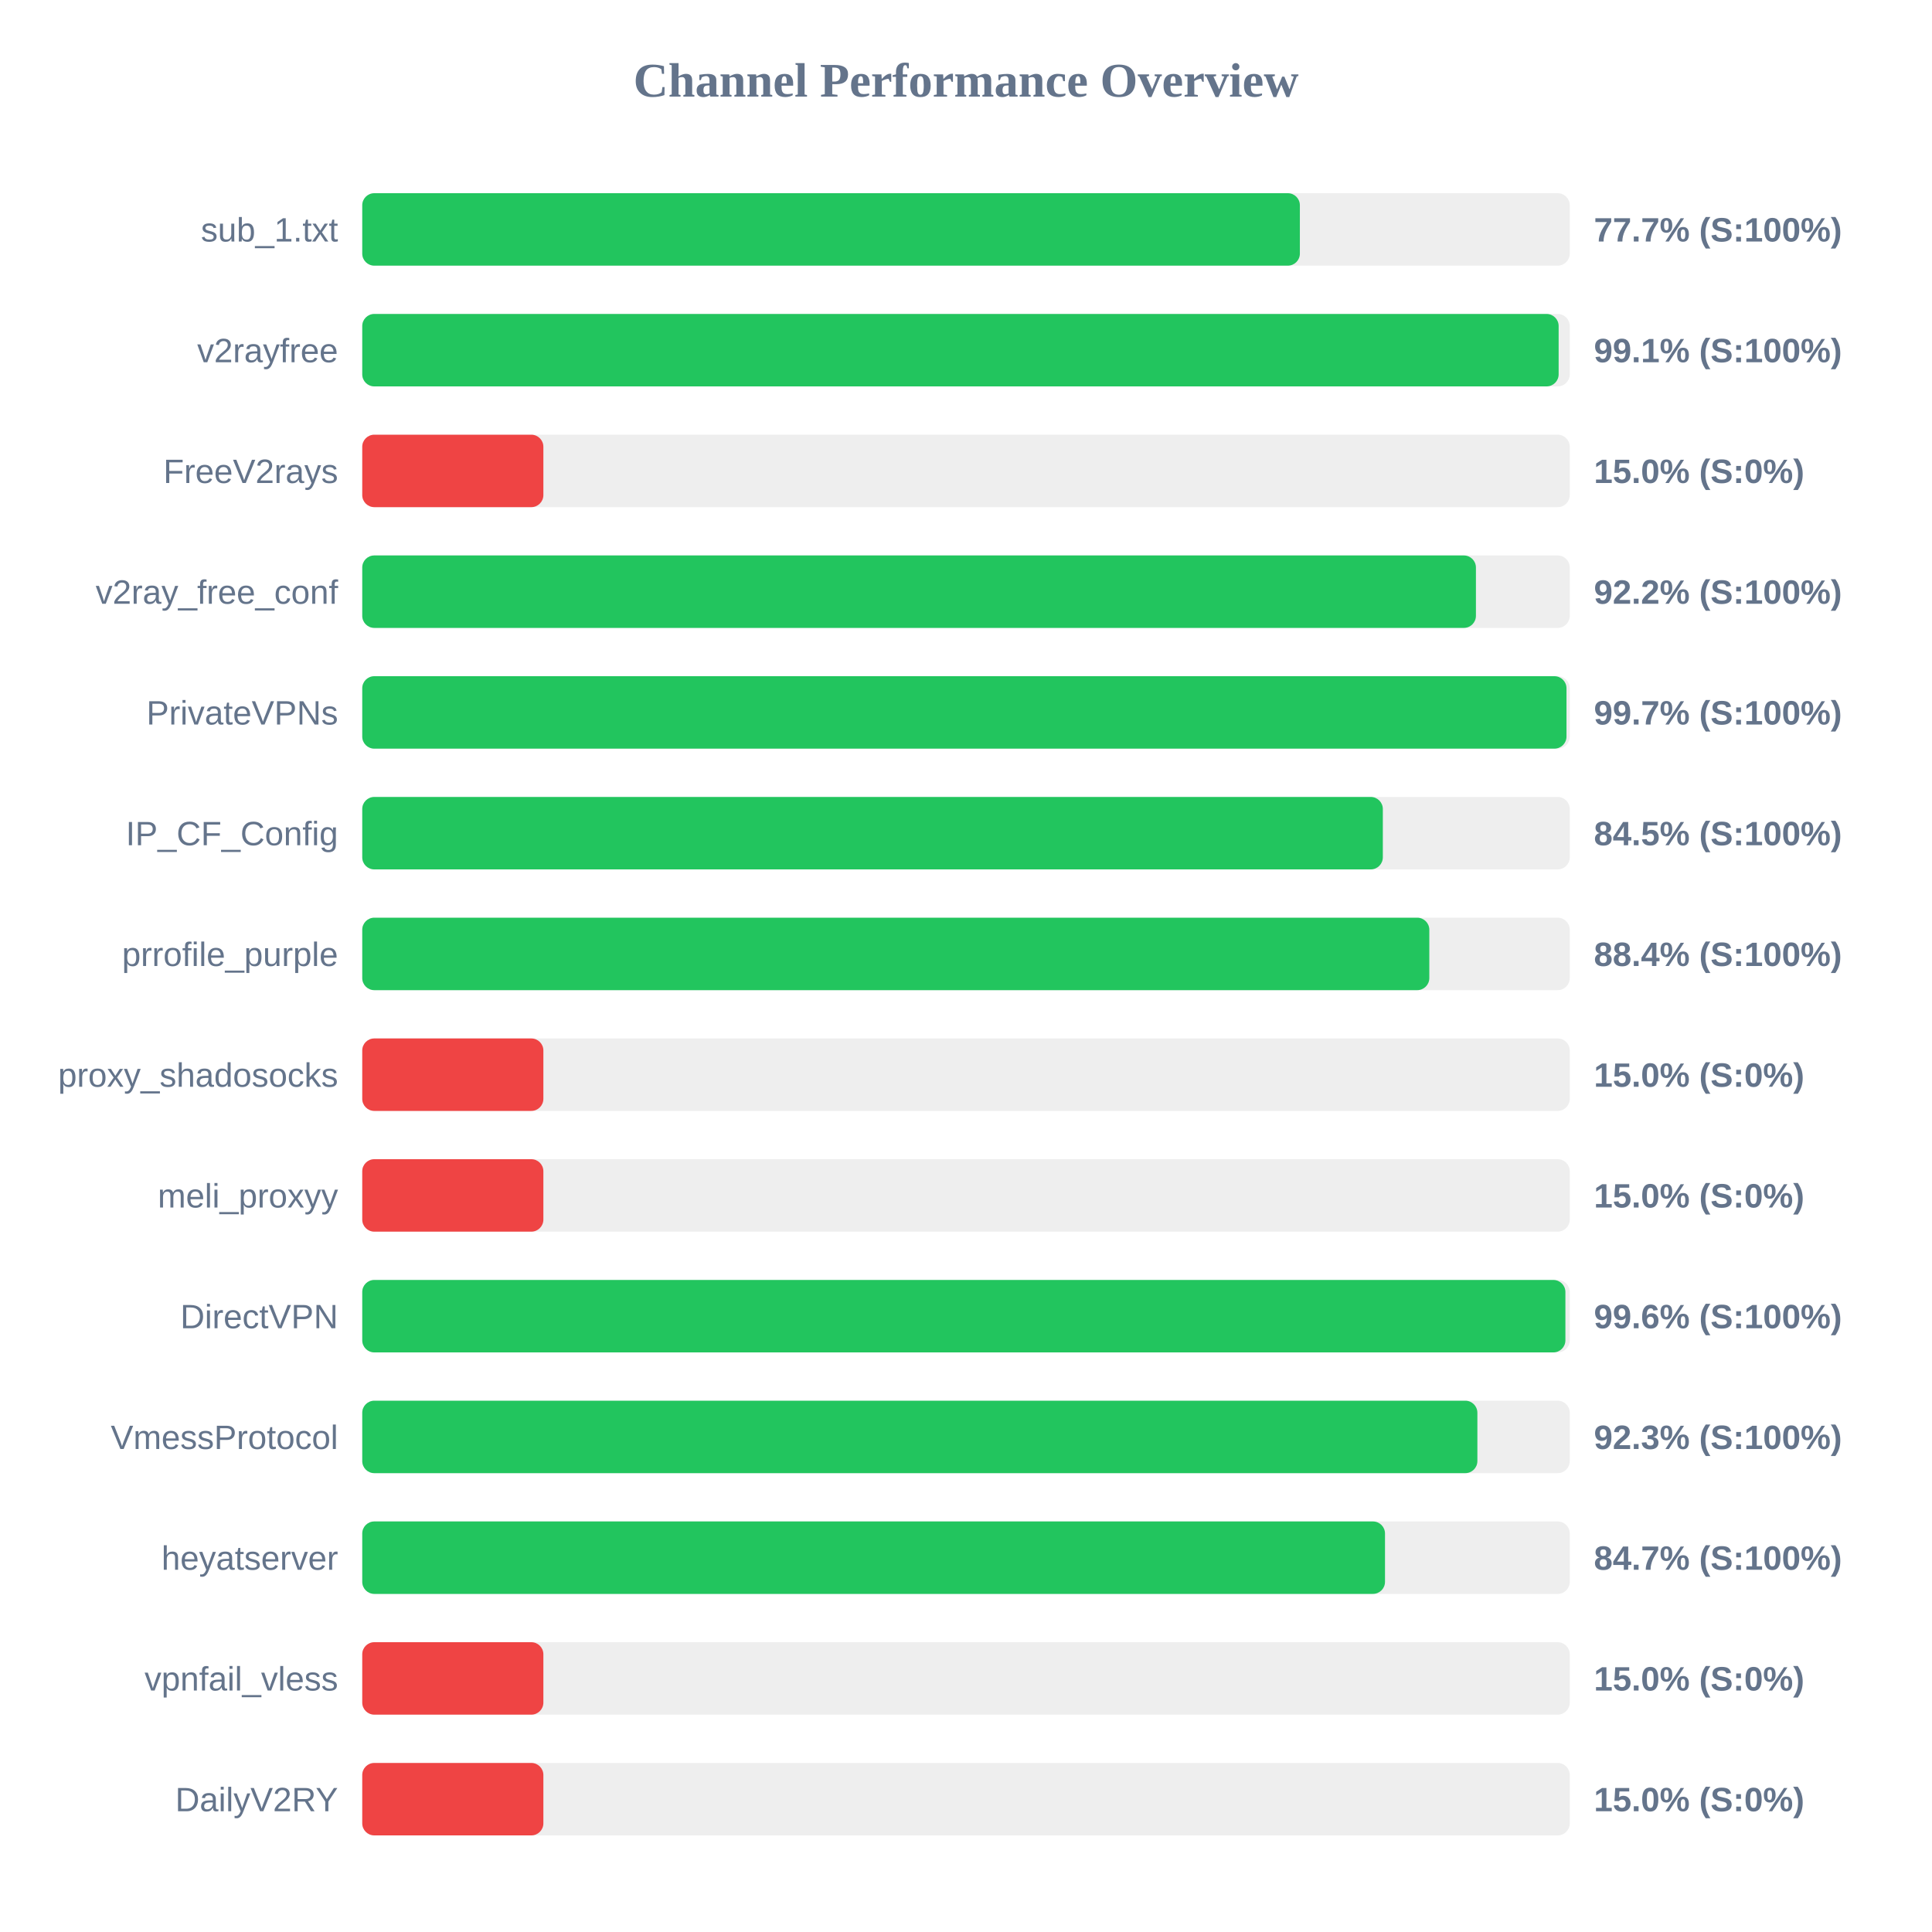
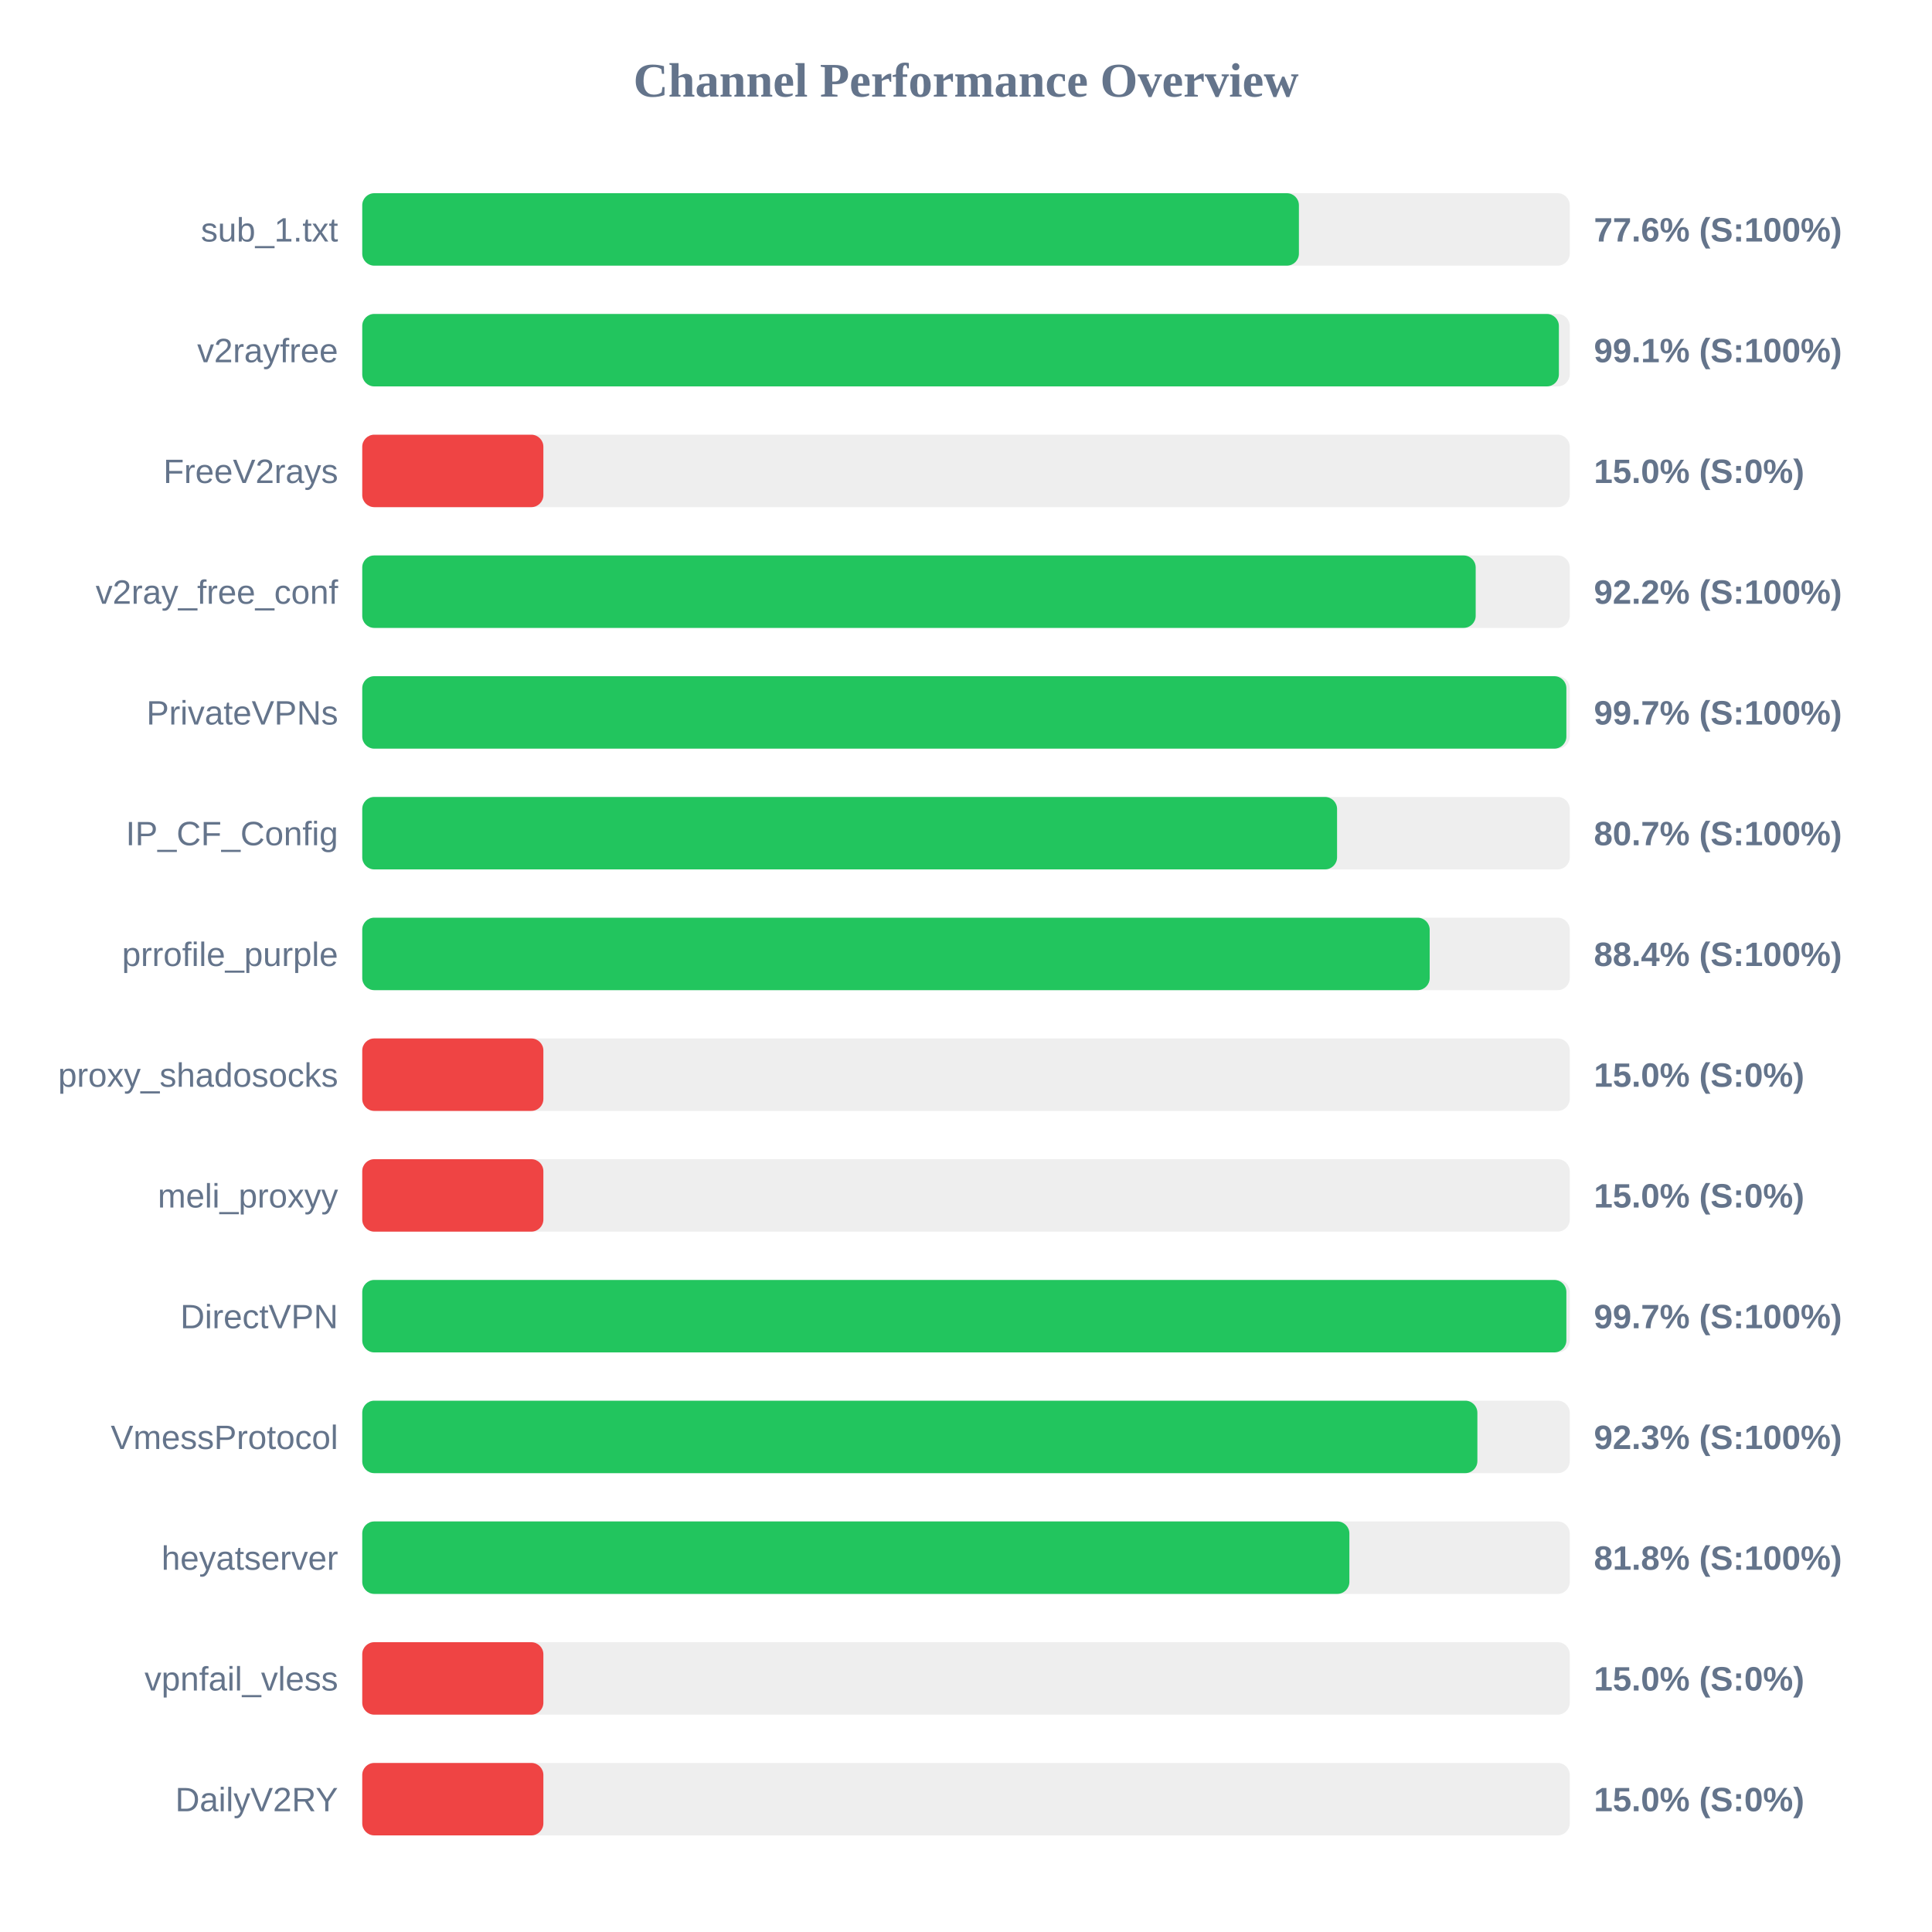
<svg xmlns="http://www.w3.org/2000/svg" width="800" height="800" version="1.1">
  <style>
        .row { font: 14px Arial; fill: #64748b; }
        .score { font: bold 14px Arial; fill: #64748b; }
    </style>
  <text x="400" y="40" text-anchor="middle" font-size="20px" font-weight="bold" fill="#64748b">Channel Performance Overview</text>
  <rect x="150" y="80" width="500" height="30" fill="#eee" rx="5" />
-   <rect x="150" y="80" width="388.25" height="30" fill="#22c55e" rx="5" />
+   <rect x="150" y="80" width="387.85" height="30" fill="#22c55e" rx="5" />
  <text x="140" y="100" text-anchor="end" class="row">sub_1.txt</text>
-   <text x="660" y="100" text-anchor="start" class="score">77.7% (S:100%)</text>
+   <text x="660" y="100" text-anchor="start" class="score">77.6% (S:100%)</text>
  <rect x="150" y="130" width="500" height="30" fill="#eee" rx="5" />
-   <rect x="150" y="130" width="495.4" height="30" fill="#22c55e" rx="5" />
+   <rect x="150" y="130" width="495.5" height="30" fill="#22c55e" rx="5" />
  <text x="140" y="150" text-anchor="end" class="row">v2rayfree</text>
  <text x="660" y="150" text-anchor="start" class="score">99.1% (S:100%)</text>
  <rect x="150" y="180" width="500" height="30" fill="#eee" rx="5" />
  <rect x="150" y="180" width="75.0" height="30" fill="#ef4444" rx="5" />
  <text x="140" y="200" text-anchor="end" class="row">FreeV2rays</text>
  <text x="660" y="200" text-anchor="start" class="score">15.0% (S:0%)</text>
  <rect x="150" y="230" width="500" height="30" fill="#eee" rx="5" />
-   <rect x="150" y="230" width="461.15" height="30" fill="#22c55e" rx="5" />
+   <rect x="150" y="230" width="461.05" height="30" fill="#22c55e" rx="5" />
  <text x="140" y="250" text-anchor="end" class="row">v2ray_free_conf</text>
  <text x="660" y="250" text-anchor="start" class="score">92.2% (S:100%)</text>
  <rect x="150" y="280" width="500" height="30" fill="#eee" rx="5" />
-   <rect x="150" y="280" width="498.65" height="30" fill="#22c55e" rx="5" />
+   <rect x="150" y="280" width="498.6" height="30" fill="#22c55e" rx="5" />
  <text x="140" y="300" text-anchor="end" class="row">PrivateVPNs</text>
  <text x="660" y="300" text-anchor="start" class="score">99.7% (S:100%)</text>
  <rect x="150" y="330" width="500" height="30" fill="#eee" rx="5" />
-   <rect x="150" y="330" width="422.6" height="30" fill="#22c55e" rx="5" />
+   <rect x="150" y="330" width="403.65" height="30" fill="#22c55e" rx="5" />
  <text x="140" y="350" text-anchor="end" class="row">IP_CF_Config</text>
-   <text x="660" y="350" text-anchor="start" class="score">84.5% (S:100%)</text>
+   <text x="660" y="350" text-anchor="start" class="score">80.7% (S:100%)</text>
  <rect x="150" y="380" width="500" height="30" fill="#eee" rx="5" />
-   <rect x="150" y="380" width="441.85" height="30" fill="#22c55e" rx="5" />
+   <rect x="150" y="380" width="442.0" height="30" fill="#22c55e" rx="5" />
  <text x="140" y="400" text-anchor="end" class="row">prrofile_purple</text>
  <text x="660" y="400" text-anchor="start" class="score">88.4% (S:100%)</text>
  <rect x="150" y="430" width="500" height="30" fill="#eee" rx="5" />
  <rect x="150" y="430" width="75.0" height="30" fill="#ef4444" rx="5" />
  <text x="140" y="450" text-anchor="end" class="row">proxy_shadosocks</text>
  <text x="660" y="450" text-anchor="start" class="score">15.0% (S:0%)</text>
  <rect x="150" y="480" width="500" height="30" fill="#eee" rx="5" />
  <rect x="150" y="480" width="75.0" height="30" fill="#ef4444" rx="5" />
  <text x="140" y="500" text-anchor="end" class="row">meli_proxyy</text>
  <text x="660" y="500" text-anchor="start" class="score">15.0% (S:0%)</text>
  <rect x="150" y="530" width="500" height="30" fill="#eee" rx="5" />
-   <rect x="150" y="530" width="498.2" height="30" fill="#22c55e" rx="5" />
+   <rect x="150" y="530" width="498.6" height="30" fill="#22c55e" rx="5" />
  <text x="140" y="550" text-anchor="end" class="row">DirectVPN</text>
-   <text x="660" y="550" text-anchor="start" class="score">99.6% (S:100%)</text>
+   <text x="660" y="550" text-anchor="start" class="score">99.7% (S:100%)</text>
  <rect x="150" y="580" width="500" height="30" fill="#eee" rx="5" />
  <rect x="150" y="580" width="461.75" height="30" fill="#22c55e" rx="5" />
  <text x="140" y="600" text-anchor="end" class="row">VmessProtocol</text>
  <text x="660" y="600" text-anchor="start" class="score">92.3% (S:100%)</text>
  <rect x="150" y="630" width="500" height="30" fill="#eee" rx="5" />
-   <rect x="150" y="630" width="423.5" height="30" fill="#22c55e" rx="5" />
+   <rect x="150" y="630" width="408.75" height="30" fill="#22c55e" rx="5" />
  <text x="140" y="650" text-anchor="end" class="row">heyatserver</text>
-   <text x="660" y="650" text-anchor="start" class="score">84.7% (S:100%)</text>
+   <text x="660" y="650" text-anchor="start" class="score">81.8% (S:100%)</text>
  <rect x="150" y="680" width="500" height="30" fill="#eee" rx="5" />
  <rect x="150" y="680" width="75.0" height="30" fill="#ef4444" rx="5" />
  <text x="140" y="700" text-anchor="end" class="row">vpnfail_vless</text>
  <text x="660" y="700" text-anchor="start" class="score">15.0% (S:0%)</text>
  <rect x="150" y="730" width="500" height="30" fill="#eee" rx="5" />
  <rect x="150" y="730" width="75.0" height="30" fill="#ef4444" rx="5" />
  <text x="140" y="750" text-anchor="end" class="row">DailyV2RY</text>
  <text x="660" y="750" text-anchor="start" class="score">15.0% (S:0%)</text>
</svg>
